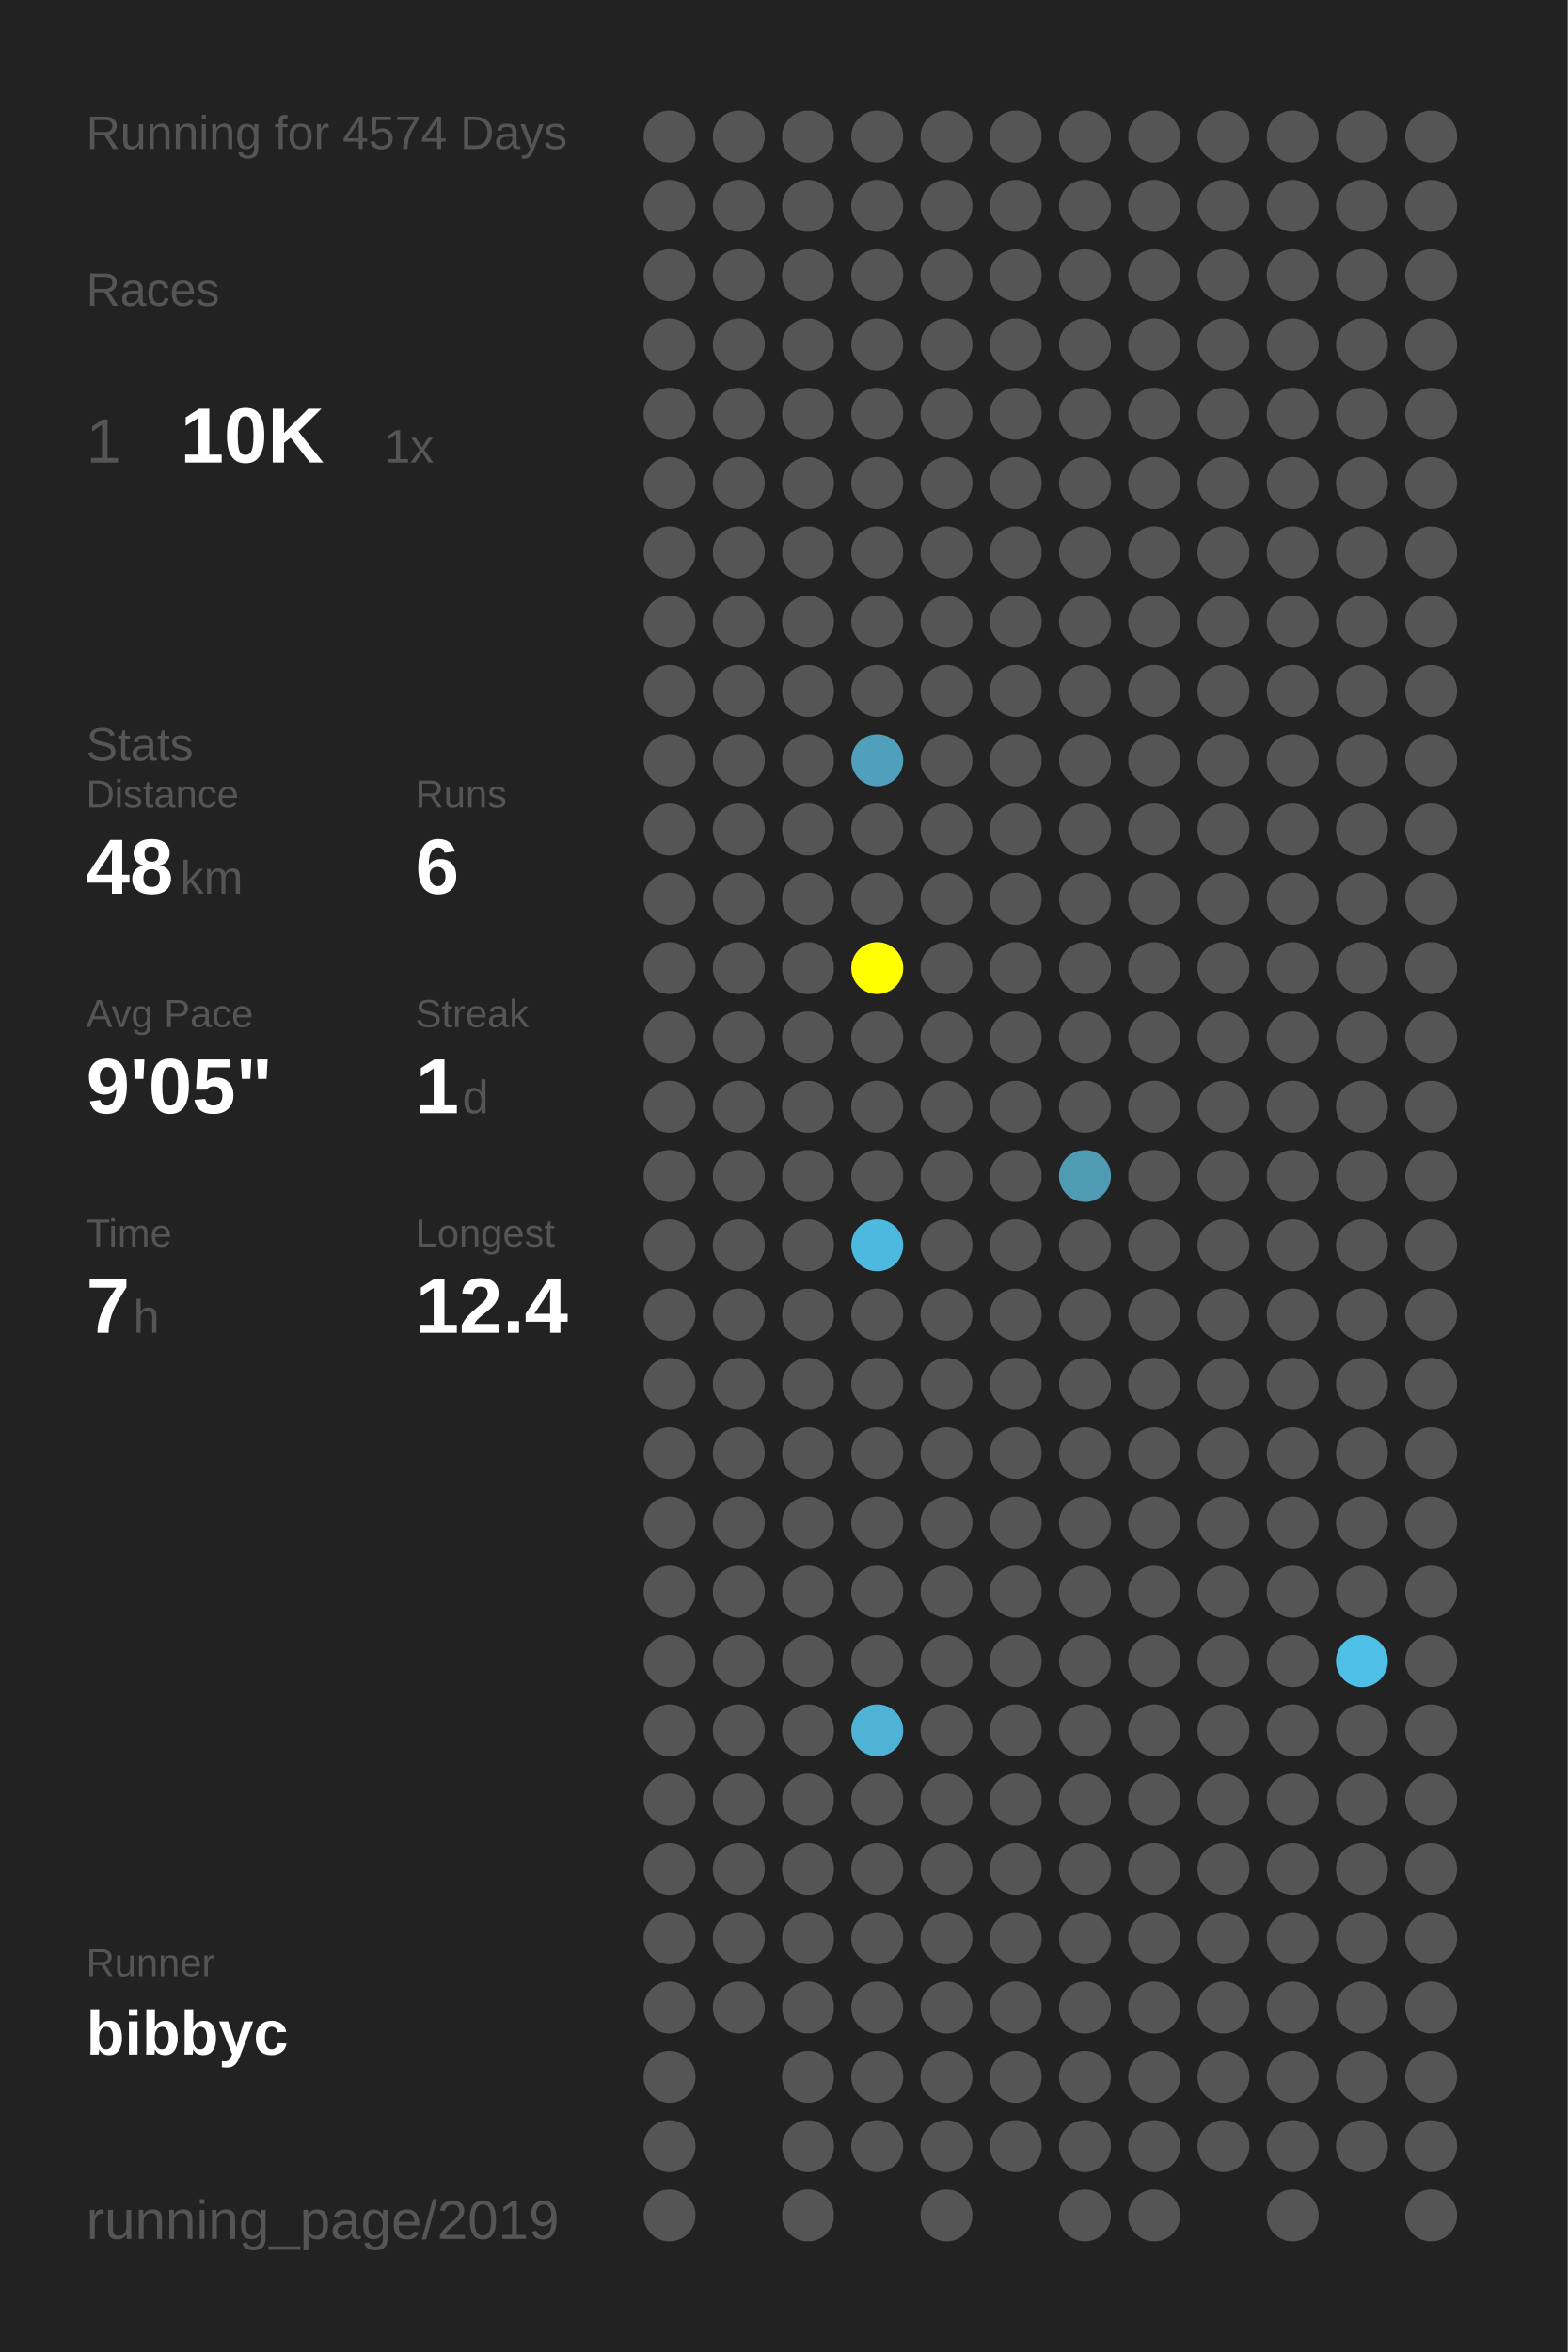
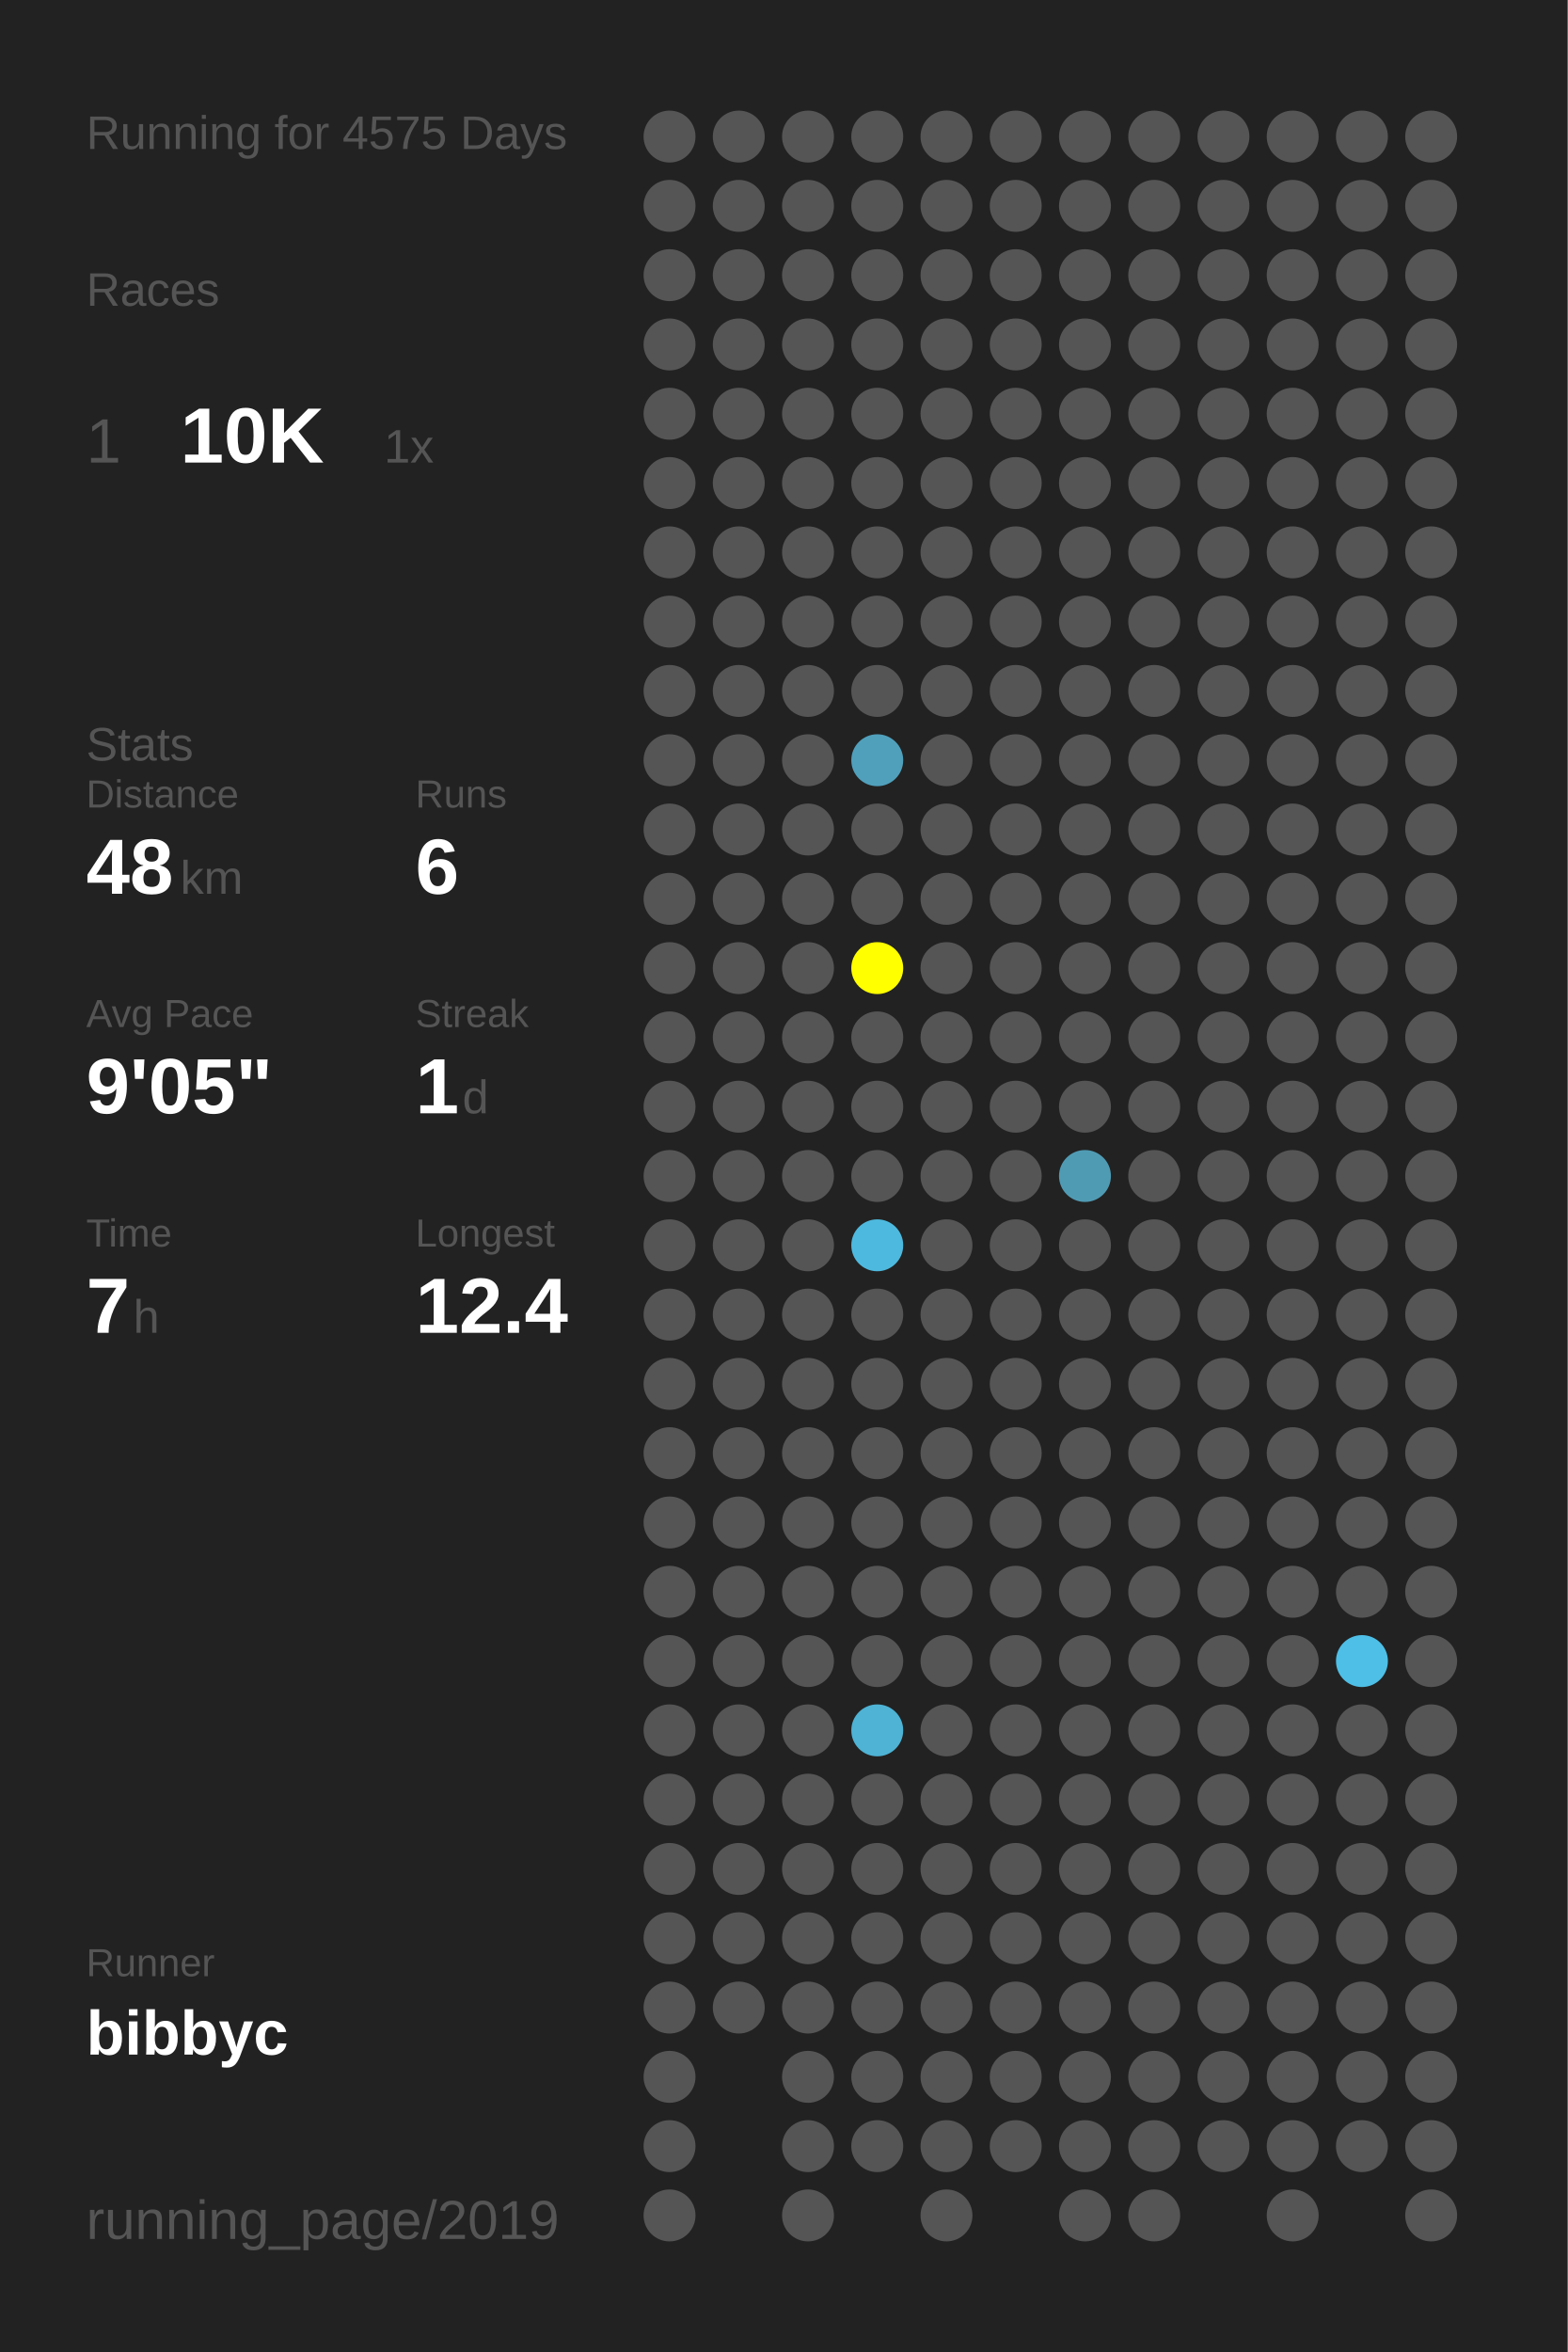
<svg xmlns="http://www.w3.org/2000/svg" baseProfile="full" height="300mm" version="1.1" viewBox="0,0,200,300" width="200mm">
  <defs />
  <rect fill="#222222" height="300" width="200" x="0" y="0" />
-   <text fill="#555555" style="font-size:6px; font-family:Arial;" x="11" y="19">Running for 4574 Days</text>
+   <text fill="#555555" style="font-size:6px; font-family:Arial;" x="11" y="19">Running for 4575 Days</text>
  <text fill="#555555" style="font-size:6px; font-family:Arial;" x="11" y="39">Races</text>
  <text fill="#555555" style="font-size:8px; font-family:Arial;" x="11" y="59">1</text>
  <text fill="#FFFFFF" style="font-size:10px; font-family:Arial; font-weight:bold;" x="23" y="59">10K</text>
  <text fill="#555555" style="font-size:6px; font-family:Arial;" x="49" y="59">1x</text>
  <text fill="#555555" style="font-size:6px; font-family:Arial;" x="11" y="97">Stats</text>
  <text fill="#555555" style="font-size:5px; font-family:Arial;" x="11" y="103">Distance</text>
  <text fill="#FFFFFF" style="font-size:10px; font-family:Arial; font-weight:bold;" x="11" y="114">48</text>
  <text fill="#555555" style="font-size:6px; font-family:Arial;" x="23" y="114">km</text>
  <text fill="#555555" style="font-size:5px; font-family:Arial;" x="53" y="103">Runs</text>
  <text fill="#FFFFFF" style="font-size:10px; font-family:Arial; font-weight:bold;" x="53" y="114">6</text>
  <text fill="#555555" style="font-size:5px; font-family:Arial;" x="11" y="131">Avg Pace</text>
  <text fill="#FFFFFF" style="font-size:10px; font-family:Arial; font-weight:bold;" x="11" y="142">9'05"</text>
  <text fill="#555555" style="font-size:5px; font-family:Arial;" x="53" y="131">Streak</text>
  <text fill="#FFFFFF" style="font-size:10px; font-family:Arial; font-weight:bold;" x="53" y="142">1</text>
  <text fill="#555555" style="font-size:6px; font-family:Arial;" x="59" y="142">d</text>
  <text fill="#555555" style="font-size:5px; font-family:Arial;" x="11" y="159">Time</text>
  <text fill="#FFFFFF" style="font-size:10px; font-family:Arial; font-weight:bold;" x="11" y="170">7</text>
  <text fill="#555555" style="font-size:6px; font-family:Arial;" x="17" y="170">h</text>
  <text fill="#555555" style="font-size:5px; font-family:Arial;" x="53" y="159">Longest</text>
  <text fill="#FFFFFF" style="font-size:10px; font-family:Arial; font-weight:bold;" x="53" y="170">12.4</text>
  <text fill="#555555" style="font-size:5px; font-family:Arial;" x="11" y="252.065">Runner</text>
  <text fill="#FFFFFF" style="font-size:8px; font-family:Arial; font-weight:bold;" x="11" y="262.065">bibbyc</text>
  <text fill="#555555" style="font-size:7px; font-family:Arial;" x="11" y="285.581">running_page/2019</text>
  <circle cx="85.417" cy="17.419" fill="#555555" r="3.312" />
  <circle cx="85.417" cy="26.258" fill="#555555" r="3.312" />
  <circle cx="85.417" cy="35.097" fill="#555555" r="3.312" />
  <circle cx="85.417" cy="43.935" fill="#555555" r="3.312" />
  <circle cx="85.417" cy="52.774" fill="#555555" r="3.312" />
  <circle cx="85.417" cy="61.613" fill="#555555" r="3.312" />
  <circle cx="85.417" cy="70.452" fill="#555555" r="3.312" />
  <circle cx="85.417" cy="79.29" fill="#555555" r="3.312" />
  <circle cx="85.417" cy="88.129" fill="#555555" r="3.312" />
  <circle cx="85.417" cy="96.968" fill="#555555" r="3.312" />
  <circle cx="85.417" cy="105.806" fill="#555555" r="3.312" />
  <circle cx="85.417" cy="114.645" fill="#555555" r="3.312" />
  <circle cx="85.417" cy="123.484" fill="#555555" r="3.312" />
  <circle cx="85.417" cy="132.323" fill="#555555" r="3.312" />
  <circle cx="85.417" cy="141.161" fill="#555555" r="3.312" />
  <circle cx="85.417" cy="150" fill="#555555" r="3.312" />
  <circle cx="85.417" cy="158.839" fill="#555555" r="3.312" />
  <circle cx="85.417" cy="167.677" fill="#555555" r="3.312" />
  <circle cx="85.417" cy="176.516" fill="#555555" r="3.312" />
  <circle cx="85.417" cy="185.355" fill="#555555" r="3.312" />
  <circle cx="85.417" cy="194.194" fill="#555555" r="3.312" />
  <circle cx="85.417" cy="203.032" fill="#555555" r="3.312" />
  <circle cx="85.417" cy="211.871" fill="#555555" r="3.312" />
  <circle cx="85.417" cy="220.71" fill="#555555" r="3.312" />
  <circle cx="85.417" cy="229.548" fill="#555555" r="3.312" />
  <circle cx="85.417" cy="238.387" fill="#555555" r="3.312" />
  <circle cx="85.417" cy="247.226" fill="#555555" r="3.312" />
  <circle cx="85.417" cy="256.065" fill="#555555" r="3.312" />
  <circle cx="85.417" cy="264.903" fill="#555555" r="3.312" />
  <circle cx="85.417" cy="273.742" fill="#555555" r="3.312" />
  <circle cx="85.417" cy="282.581" fill="#555555" r="3.312" />
  <circle cx="94.25" cy="17.419" fill="#555555" r="3.312" />
  <circle cx="94.25" cy="26.258" fill="#555555" r="3.312" />
  <circle cx="94.25" cy="35.097" fill="#555555" r="3.312" />
  <circle cx="94.25" cy="43.935" fill="#555555" r="3.312" />
  <circle cx="94.25" cy="52.774" fill="#555555" r="3.312" />
  <circle cx="94.25" cy="61.613" fill="#555555" r="3.312" />
  <circle cx="94.25" cy="70.452" fill="#555555" r="3.312" />
  <circle cx="94.25" cy="79.29" fill="#555555" r="3.312" />
  <circle cx="94.25" cy="88.129" fill="#555555" r="3.312" />
  <circle cx="94.25" cy="96.968" fill="#555555" r="3.312" />
  <circle cx="94.25" cy="105.806" fill="#555555" r="3.312" />
  <circle cx="94.25" cy="114.645" fill="#555555" r="3.312" />
  <circle cx="94.25" cy="123.484" fill="#555555" r="3.312" />
  <circle cx="94.25" cy="132.323" fill="#555555" r="3.312" />
  <circle cx="94.25" cy="141.161" fill="#555555" r="3.312" />
  <circle cx="94.25" cy="150" fill="#555555" r="3.312" />
  <circle cx="94.25" cy="158.839" fill="#555555" r="3.312" />
  <circle cx="94.25" cy="167.677" fill="#555555" r="3.312" />
  <circle cx="94.25" cy="176.516" fill="#555555" r="3.312" />
  <circle cx="94.25" cy="185.355" fill="#555555" r="3.312" />
  <circle cx="94.25" cy="194.194" fill="#555555" r="3.312" />
  <circle cx="94.25" cy="203.032" fill="#555555" r="3.312" />
  <circle cx="94.25" cy="211.871" fill="#555555" r="3.312" />
  <circle cx="94.25" cy="220.71" fill="#555555" r="3.312" />
  <circle cx="94.25" cy="229.548" fill="#555555" r="3.312" />
  <circle cx="94.25" cy="238.387" fill="#555555" r="3.312" />
  <circle cx="94.25" cy="247.226" fill="#555555" r="3.312" />
  <circle cx="94.25" cy="256.065" fill="#555555" r="3.312" />
  <circle cx="103.083" cy="17.419" fill="#555555" r="3.312" />
  <circle cx="103.083" cy="26.258" fill="#555555" r="3.312" />
  <circle cx="103.083" cy="35.097" fill="#555555" r="3.312" />
  <circle cx="103.083" cy="43.935" fill="#555555" r="3.312" />
  <circle cx="103.083" cy="52.774" fill="#555555" r="3.312" />
  <circle cx="103.083" cy="61.613" fill="#555555" r="3.312" />
  <circle cx="103.083" cy="70.452" fill="#555555" r="3.312" />
  <circle cx="103.083" cy="79.29" fill="#555555" r="3.312" />
  <circle cx="103.083" cy="88.129" fill="#555555" r="3.312" />
  <circle cx="103.083" cy="96.968" fill="#555555" r="3.312" />
  <circle cx="103.083" cy="105.806" fill="#555555" r="3.312" />
  <circle cx="103.083" cy="114.645" fill="#555555" r="3.312" />
  <circle cx="103.083" cy="123.484" fill="#555555" r="3.312" />
  <circle cx="103.083" cy="132.323" fill="#555555" r="3.312" />
  <circle cx="103.083" cy="141.161" fill="#555555" r="3.312" />
  <circle cx="103.083" cy="150" fill="#555555" r="3.312" />
  <circle cx="103.083" cy="158.839" fill="#555555" r="3.312" />
  <circle cx="103.083" cy="167.677" fill="#555555" r="3.312" />
  <circle cx="103.083" cy="176.516" fill="#555555" r="3.312" />
  <circle cx="103.083" cy="185.355" fill="#555555" r="3.312" />
  <circle cx="103.083" cy="194.194" fill="#555555" r="3.312" />
  <circle cx="103.083" cy="203.032" fill="#555555" r="3.312" />
  <circle cx="103.083" cy="211.871" fill="#555555" r="3.312" />
  <circle cx="103.083" cy="220.71" fill="#555555" r="3.312" />
  <circle cx="103.083" cy="229.548" fill="#555555" r="3.312" />
  <circle cx="103.083" cy="238.387" fill="#555555" r="3.312" />
  <circle cx="103.083" cy="247.226" fill="#555555" r="3.312" />
  <circle cx="103.083" cy="256.065" fill="#555555" r="3.312" />
  <circle cx="103.083" cy="264.903" fill="#555555" r="3.312" />
  <circle cx="103.083" cy="273.742" fill="#555555" r="3.312" />
  <circle cx="103.083" cy="282.581" fill="#555555" r="3.312" />
  <circle cx="111.917" cy="17.419" fill="#555555" r="3.312" />
  <circle cx="111.917" cy="26.258" fill="#555555" r="3.312" />
  <circle cx="111.917" cy="35.097" fill="#555555" r="3.312" />
  <circle cx="111.917" cy="43.935" fill="#555555" r="3.312" />
  <circle cx="111.917" cy="52.774" fill="#555555" r="3.312" />
  <circle cx="111.917" cy="61.613" fill="#555555" r="3.312" />
  <circle cx="111.917" cy="70.452" fill="#555555" r="3.312" />
  <circle cx="111.917" cy="79.29" fill="#555555" r="3.312" />
  <circle cx="111.917" cy="88.129" fill="#555555" r="3.312" />
  <circle cx="111.917" cy="96.968" fill="#50a0bc" r="3.312" />
  <circle cx="111.917" cy="105.806" fill="#555555" r="3.312" />
  <circle cx="111.917" cy="114.645" fill="#555555" r="3.312" />
  <circle cx="111.917" cy="123.484" fill="#FFFF00" r="3.312" />
  <circle cx="111.917" cy="132.323" fill="#555555" r="3.312" />
  <circle cx="111.917" cy="141.161" fill="#555555" r="3.312" />
  <circle cx="111.917" cy="150" fill="#555555" r="3.312" />
  <circle cx="111.917" cy="158.839" fill="#4eb9de" r="3.312" />
  <circle cx="111.917" cy="167.677" fill="#555555" r="3.312" />
  <circle cx="111.917" cy="176.516" fill="#555555" r="3.312" />
  <circle cx="111.917" cy="185.355" fill="#555555" r="3.312" />
  <circle cx="111.917" cy="194.194" fill="#555555" r="3.312" />
  <circle cx="111.917" cy="203.032" fill="#555555" r="3.312" />
  <circle cx="111.917" cy="211.871" fill="#555555" r="3.312" />
  <circle cx="111.917" cy="220.71" fill="#4eb3d5" r="3.312" />
  <circle cx="111.917" cy="229.548" fill="#555555" r="3.312" />
  <circle cx="111.917" cy="238.387" fill="#555555" r="3.312" />
  <circle cx="111.917" cy="247.226" fill="#555555" r="3.312" />
  <circle cx="111.917" cy="256.065" fill="#555555" r="3.312" />
  <circle cx="111.917" cy="264.903" fill="#555555" r="3.312" />
  <circle cx="111.917" cy="273.742" fill="#555555" r="3.312" />
  <circle cx="120.75" cy="17.419" fill="#555555" r="3.312" />
  <circle cx="120.75" cy="26.258" fill="#555555" r="3.312" />
  <circle cx="120.75" cy="35.097" fill="#555555" r="3.312" />
  <circle cx="120.75" cy="43.935" fill="#555555" r="3.312" />
  <circle cx="120.75" cy="52.774" fill="#555555" r="3.312" />
  <circle cx="120.75" cy="61.613" fill="#555555" r="3.312" />
  <circle cx="120.75" cy="70.452" fill="#555555" r="3.312" />
  <circle cx="120.75" cy="79.29" fill="#555555" r="3.312" />
  <circle cx="120.75" cy="88.129" fill="#555555" r="3.312" />
  <circle cx="120.75" cy="96.968" fill="#555555" r="3.312" />
  <circle cx="120.75" cy="105.806" fill="#555555" r="3.312" />
  <circle cx="120.75" cy="114.645" fill="#555555" r="3.312" />
  <circle cx="120.75" cy="123.484" fill="#555555" r="3.312" />
  <circle cx="120.75" cy="132.323" fill="#555555" r="3.312" />
  <circle cx="120.75" cy="141.161" fill="#555555" r="3.312" />
  <circle cx="120.75" cy="150" fill="#555555" r="3.312" />
  <circle cx="120.75" cy="158.839" fill="#555555" r="3.312" />
  <circle cx="120.75" cy="167.677" fill="#555555" r="3.312" />
  <circle cx="120.75" cy="176.516" fill="#555555" r="3.312" />
  <circle cx="120.75" cy="185.355" fill="#555555" r="3.312" />
  <circle cx="120.75" cy="194.194" fill="#555555" r="3.312" />
  <circle cx="120.75" cy="203.032" fill="#555555" r="3.312" />
  <circle cx="120.75" cy="211.871" fill="#555555" r="3.312" />
  <circle cx="120.75" cy="220.71" fill="#555555" r="3.312" />
  <circle cx="120.75" cy="229.548" fill="#555555" r="3.312" />
  <circle cx="120.75" cy="238.387" fill="#555555" r="3.312" />
  <circle cx="120.75" cy="247.226" fill="#555555" r="3.312" />
  <circle cx="120.75" cy="256.065" fill="#555555" r="3.312" />
  <circle cx="120.75" cy="264.903" fill="#555555" r="3.312" />
  <circle cx="120.75" cy="273.742" fill="#555555" r="3.312" />
  <circle cx="120.75" cy="282.581" fill="#555555" r="3.312" />
  <circle cx="129.583" cy="17.419" fill="#555555" r="3.312" />
  <circle cx="129.583" cy="26.258" fill="#555555" r="3.312" />
  <circle cx="129.583" cy="35.097" fill="#555555" r="3.312" />
  <circle cx="129.583" cy="43.935" fill="#555555" r="3.312" />
  <circle cx="129.583" cy="52.774" fill="#555555" r="3.312" />
  <circle cx="129.583" cy="61.613" fill="#555555" r="3.312" />
  <circle cx="129.583" cy="70.452" fill="#555555" r="3.312" />
  <circle cx="129.583" cy="79.29" fill="#555555" r="3.312" />
  <circle cx="129.583" cy="88.129" fill="#555555" r="3.312" />
  <circle cx="129.583" cy="96.968" fill="#555555" r="3.312" />
  <circle cx="129.583" cy="105.806" fill="#555555" r="3.312" />
  <circle cx="129.583" cy="114.645" fill="#555555" r="3.312" />
  <circle cx="129.583" cy="123.484" fill="#555555" r="3.312" />
  <circle cx="129.583" cy="132.323" fill="#555555" r="3.312" />
  <circle cx="129.583" cy="141.161" fill="#555555" r="3.312" />
  <circle cx="129.583" cy="150" fill="#555555" r="3.312" />
  <circle cx="129.583" cy="158.839" fill="#555555" r="3.312" />
  <circle cx="129.583" cy="167.677" fill="#555555" r="3.312" />
  <circle cx="129.583" cy="176.516" fill="#555555" r="3.312" />
  <circle cx="129.583" cy="185.355" fill="#555555" r="3.312" />
  <circle cx="129.583" cy="194.194" fill="#555555" r="3.312" />
  <circle cx="129.583" cy="203.032" fill="#555555" r="3.312" />
  <circle cx="129.583" cy="211.871" fill="#555555" r="3.312" />
  <circle cx="129.583" cy="220.71" fill="#555555" r="3.312" />
  <circle cx="129.583" cy="229.548" fill="#555555" r="3.312" />
  <circle cx="129.583" cy="238.387" fill="#555555" r="3.312" />
  <circle cx="129.583" cy="247.226" fill="#555555" r="3.312" />
  <circle cx="129.583" cy="256.065" fill="#555555" r="3.312" />
  <circle cx="129.583" cy="264.903" fill="#555555" r="3.312" />
  <circle cx="129.583" cy="273.742" fill="#555555" r="3.312" />
  <circle cx="138.417" cy="17.419" fill="#555555" r="3.312" />
  <circle cx="138.417" cy="26.258" fill="#555555" r="3.312" />
  <circle cx="138.417" cy="35.097" fill="#555555" r="3.312" />
  <circle cx="138.417" cy="43.935" fill="#555555" r="3.312" />
  <circle cx="138.417" cy="52.774" fill="#555555" r="3.312" />
  <circle cx="138.417" cy="61.613" fill="#555555" r="3.312" />
  <circle cx="138.417" cy="70.452" fill="#555555" r="3.312" />
  <circle cx="138.417" cy="79.29" fill="#555555" r="3.312" />
  <circle cx="138.417" cy="88.129" fill="#555555" r="3.312" />
  <circle cx="138.417" cy="96.968" fill="#555555" r="3.312" />
  <circle cx="138.417" cy="105.806" fill="#555555" r="3.312" />
  <circle cx="138.417" cy="114.645" fill="#555555" r="3.312" />
  <circle cx="138.417" cy="123.484" fill="#555555" r="3.312" />
  <circle cx="138.417" cy="132.323" fill="#555555" r="3.312" />
  <circle cx="138.417" cy="141.161" fill="#555555" r="3.312" />
  <circle cx="138.417" cy="150" fill="#509bb4" r="3.312" />
  <circle cx="138.417" cy="158.839" fill="#555555" r="3.312" />
  <circle cx="138.417" cy="167.677" fill="#555555" r="3.312" />
  <circle cx="138.417" cy="176.516" fill="#555555" r="3.312" />
  <circle cx="138.417" cy="185.355" fill="#555555" r="3.312" />
  <circle cx="138.417" cy="194.194" fill="#555555" r="3.312" />
  <circle cx="138.417" cy="203.032" fill="#555555" r="3.312" />
  <circle cx="138.417" cy="211.871" fill="#555555" r="3.312" />
  <circle cx="138.417" cy="220.71" fill="#555555" r="3.312" />
  <circle cx="138.417" cy="229.548" fill="#555555" r="3.312" />
  <circle cx="138.417" cy="238.387" fill="#555555" r="3.312" />
  <circle cx="138.417" cy="247.226" fill="#555555" r="3.312" />
  <circle cx="138.417" cy="256.065" fill="#555555" r="3.312" />
  <circle cx="138.417" cy="264.903" fill="#555555" r="3.312" />
  <circle cx="138.417" cy="273.742" fill="#555555" r="3.312" />
  <circle cx="138.417" cy="282.581" fill="#555555" r="3.312" />
  <circle cx="147.25" cy="17.419" fill="#555555" r="3.312" />
  <circle cx="147.25" cy="26.258" fill="#555555" r="3.312" />
  <circle cx="147.25" cy="35.097" fill="#555555" r="3.312" />
  <circle cx="147.25" cy="43.935" fill="#555555" r="3.312" />
  <circle cx="147.25" cy="52.774" fill="#555555" r="3.312" />
  <circle cx="147.25" cy="61.613" fill="#555555" r="3.312" />
  <circle cx="147.25" cy="70.452" fill="#555555" r="3.312" />
  <circle cx="147.25" cy="79.29" fill="#555555" r="3.312" />
  <circle cx="147.25" cy="88.129" fill="#555555" r="3.312" />
  <circle cx="147.25" cy="96.968" fill="#555555" r="3.312" />
  <circle cx="147.25" cy="105.806" fill="#555555" r="3.312" />
  <circle cx="147.25" cy="114.645" fill="#555555" r="3.312" />
  <circle cx="147.25" cy="123.484" fill="#555555" r="3.312" />
  <circle cx="147.25" cy="132.323" fill="#555555" r="3.312" />
  <circle cx="147.25" cy="141.161" fill="#555555" r="3.312" />
  <circle cx="147.25" cy="150" fill="#555555" r="3.312" />
  <circle cx="147.25" cy="158.839" fill="#555555" r="3.312" />
  <circle cx="147.25" cy="167.677" fill="#555555" r="3.312" />
  <circle cx="147.25" cy="176.516" fill="#555555" r="3.312" />
  <circle cx="147.25" cy="185.355" fill="#555555" r="3.312" />
  <circle cx="147.25" cy="194.194" fill="#555555" r="3.312" />
  <circle cx="147.25" cy="203.032" fill="#555555" r="3.312" />
  <circle cx="147.25" cy="211.871" fill="#555555" r="3.312" />
  <circle cx="147.25" cy="220.71" fill="#555555" r="3.312" />
  <circle cx="147.25" cy="229.548" fill="#555555" r="3.312" />
  <circle cx="147.25" cy="238.387" fill="#555555" r="3.312" />
  <circle cx="147.25" cy="247.226" fill="#555555" r="3.312" />
  <circle cx="147.25" cy="256.065" fill="#555555" r="3.312" />
  <circle cx="147.25" cy="264.903" fill="#555555" r="3.312" />
  <circle cx="147.25" cy="273.742" fill="#555555" r="3.312" />
  <circle cx="147.25" cy="282.581" fill="#555555" r="3.312" />
  <circle cx="156.083" cy="17.419" fill="#555555" r="3.312" />
  <circle cx="156.083" cy="26.258" fill="#555555" r="3.312" />
  <circle cx="156.083" cy="35.097" fill="#555555" r="3.312" />
  <circle cx="156.083" cy="43.935" fill="#555555" r="3.312" />
  <circle cx="156.083" cy="52.774" fill="#555555" r="3.312" />
  <circle cx="156.083" cy="61.613" fill="#555555" r="3.312" />
  <circle cx="156.083" cy="70.452" fill="#555555" r="3.312" />
  <circle cx="156.083" cy="79.29" fill="#555555" r="3.312" />
  <circle cx="156.083" cy="88.129" fill="#555555" r="3.312" />
  <circle cx="156.083" cy="96.968" fill="#555555" r="3.312" />
  <circle cx="156.083" cy="105.806" fill="#555555" r="3.312" />
  <circle cx="156.083" cy="114.645" fill="#555555" r="3.312" />
  <circle cx="156.083" cy="123.484" fill="#555555" r="3.312" />
  <circle cx="156.083" cy="132.323" fill="#555555" r="3.312" />
  <circle cx="156.083" cy="141.161" fill="#555555" r="3.312" />
  <circle cx="156.083" cy="150" fill="#555555" r="3.312" />
  <circle cx="156.083" cy="158.839" fill="#555555" r="3.312" />
  <circle cx="156.083" cy="167.677" fill="#555555" r="3.312" />
  <circle cx="156.083" cy="176.516" fill="#555555" r="3.312" />
  <circle cx="156.083" cy="185.355" fill="#555555" r="3.312" />
  <circle cx="156.083" cy="194.194" fill="#555555" r="3.312" />
  <circle cx="156.083" cy="203.032" fill="#555555" r="3.312" />
  <circle cx="156.083" cy="211.871" fill="#555555" r="3.312" />
  <circle cx="156.083" cy="220.71" fill="#555555" r="3.312" />
  <circle cx="156.083" cy="229.548" fill="#555555" r="3.312" />
  <circle cx="156.083" cy="238.387" fill="#555555" r="3.312" />
  <circle cx="156.083" cy="247.226" fill="#555555" r="3.312" />
  <circle cx="156.083" cy="256.065" fill="#555555" r="3.312" />
  <circle cx="156.083" cy="264.903" fill="#555555" r="3.312" />
  <circle cx="156.083" cy="273.742" fill="#555555" r="3.312" />
  <circle cx="164.917" cy="17.419" fill="#555555" r="3.312" />
  <circle cx="164.917" cy="26.258" fill="#555555" r="3.312" />
  <circle cx="164.917" cy="35.097" fill="#555555" r="3.312" />
  <circle cx="164.917" cy="43.935" fill="#555555" r="3.312" />
  <circle cx="164.917" cy="52.774" fill="#555555" r="3.312" />
  <circle cx="164.917" cy="61.613" fill="#555555" r="3.312" />
  <circle cx="164.917" cy="70.452" fill="#555555" r="3.312" />
  <circle cx="164.917" cy="79.29" fill="#555555" r="3.312" />
  <circle cx="164.917" cy="88.129" fill="#555555" r="3.312" />
  <circle cx="164.917" cy="96.968" fill="#555555" r="3.312" />
  <circle cx="164.917" cy="105.806" fill="#555555" r="3.312" />
  <circle cx="164.917" cy="114.645" fill="#555555" r="3.312" />
  <circle cx="164.917" cy="123.484" fill="#555555" r="3.312" />
  <circle cx="164.917" cy="132.323" fill="#555555" r="3.312" />
  <circle cx="164.917" cy="141.161" fill="#555555" r="3.312" />
  <circle cx="164.917" cy="150" fill="#555555" r="3.312" />
  <circle cx="164.917" cy="158.839" fill="#555555" r="3.312" />
  <circle cx="164.917" cy="167.677" fill="#555555" r="3.312" />
  <circle cx="164.917" cy="176.516" fill="#555555" r="3.312" />
  <circle cx="164.917" cy="185.355" fill="#555555" r="3.312" />
  <circle cx="164.917" cy="194.194" fill="#555555" r="3.312" />
  <circle cx="164.917" cy="203.032" fill="#555555" r="3.312" />
  <circle cx="164.917" cy="211.871" fill="#555555" r="3.312" />
  <circle cx="164.917" cy="220.71" fill="#555555" r="3.312" />
  <circle cx="164.917" cy="229.548" fill="#555555" r="3.312" />
  <circle cx="164.917" cy="238.387" fill="#555555" r="3.312" />
  <circle cx="164.917" cy="247.226" fill="#555555" r="3.312" />
  <circle cx="164.917" cy="256.065" fill="#555555" r="3.312" />
  <circle cx="164.917" cy="264.903" fill="#555555" r="3.312" />
  <circle cx="164.917" cy="273.742" fill="#555555" r="3.312" />
  <circle cx="164.917" cy="282.581" fill="#555555" r="3.312" />
  <circle cx="173.75" cy="17.419" fill="#555555" r="3.312" />
  <circle cx="173.75" cy="26.258" fill="#555555" r="3.312" />
  <circle cx="173.75" cy="35.097" fill="#555555" r="3.312" />
  <circle cx="173.75" cy="43.935" fill="#555555" r="3.312" />
  <circle cx="173.75" cy="52.774" fill="#555555" r="3.312" />
  <circle cx="173.75" cy="61.613" fill="#555555" r="3.312" />
  <circle cx="173.75" cy="70.452" fill="#555555" r="3.312" />
  <circle cx="173.75" cy="79.29" fill="#555555" r="3.312" />
  <circle cx="173.75" cy="88.129" fill="#555555" r="3.312" />
  <circle cx="173.75" cy="96.968" fill="#555555" r="3.312" />
  <circle cx="173.75" cy="105.806" fill="#555555" r="3.312" />
  <circle cx="173.75" cy="114.645" fill="#555555" r="3.312" />
  <circle cx="173.75" cy="123.484" fill="#555555" r="3.312" />
  <circle cx="173.75" cy="132.323" fill="#555555" r="3.312" />
  <circle cx="173.75" cy="141.161" fill="#555555" r="3.312" />
  <circle cx="173.75" cy="150" fill="#555555" r="3.312" />
  <circle cx="173.75" cy="158.839" fill="#555555" r="3.312" />
  <circle cx="173.75" cy="167.677" fill="#555555" r="3.312" />
  <circle cx="173.75" cy="176.516" fill="#555555" r="3.312" />
  <circle cx="173.75" cy="185.355" fill="#555555" r="3.312" />
  <circle cx="173.75" cy="194.194" fill="#555555" r="3.312" />
  <circle cx="173.75" cy="203.032" fill="#555555" r="3.312" />
  <circle cx="173.75" cy="211.871" fill="#4ebfe6" r="3.312" />
  <circle cx="173.75" cy="220.71" fill="#555555" r="3.312" />
  <circle cx="173.75" cy="229.548" fill="#555555" r="3.312" />
  <circle cx="173.75" cy="238.387" fill="#555555" r="3.312" />
  <circle cx="173.75" cy="247.226" fill="#555555" r="3.312" />
  <circle cx="173.75" cy="256.065" fill="#555555" r="3.312" />
  <circle cx="173.75" cy="264.903" fill="#555555" r="3.312" />
  <circle cx="173.75" cy="273.742" fill="#555555" r="3.312" />
  <circle cx="182.583" cy="17.419" fill="#555555" r="3.312" />
  <circle cx="182.583" cy="26.258" fill="#555555" r="3.312" />
  <circle cx="182.583" cy="35.097" fill="#555555" r="3.312" />
  <circle cx="182.583" cy="43.935" fill="#555555" r="3.312" />
  <circle cx="182.583" cy="52.774" fill="#555555" r="3.312" />
  <circle cx="182.583" cy="61.613" fill="#555555" r="3.312" />
  <circle cx="182.583" cy="70.452" fill="#555555" r="3.312" />
  <circle cx="182.583" cy="79.29" fill="#555555" r="3.312" />
  <circle cx="182.583" cy="88.129" fill="#555555" r="3.312" />
  <circle cx="182.583" cy="96.968" fill="#555555" r="3.312" />
  <circle cx="182.583" cy="105.806" fill="#555555" r="3.312" />
  <circle cx="182.583" cy="114.645" fill="#555555" r="3.312" />
  <circle cx="182.583" cy="123.484" fill="#555555" r="3.312" />
  <circle cx="182.583" cy="132.323" fill="#555555" r="3.312" />
  <circle cx="182.583" cy="141.161" fill="#555555" r="3.312" />
  <circle cx="182.583" cy="150" fill="#555555" r="3.312" />
  <circle cx="182.583" cy="158.839" fill="#555555" r="3.312" />
  <circle cx="182.583" cy="167.677" fill="#555555" r="3.312" />
  <circle cx="182.583" cy="176.516" fill="#555555" r="3.312" />
  <circle cx="182.583" cy="185.355" fill="#555555" r="3.312" />
  <circle cx="182.583" cy="194.194" fill="#555555" r="3.312" />
  <circle cx="182.583" cy="203.032" fill="#555555" r="3.312" />
  <circle cx="182.583" cy="211.871" fill="#555555" r="3.312" />
  <circle cx="182.583" cy="220.71" fill="#555555" r="3.312" />
  <circle cx="182.583" cy="229.548" fill="#555555" r="3.312" />
  <circle cx="182.583" cy="238.387" fill="#555555" r="3.312" />
  <circle cx="182.583" cy="247.226" fill="#555555" r="3.312" />
  <circle cx="182.583" cy="256.065" fill="#555555" r="3.312" />
  <circle cx="182.583" cy="264.903" fill="#555555" r="3.312" />
  <circle cx="182.583" cy="273.742" fill="#555555" r="3.312" />
  <circle cx="182.583" cy="282.581" fill="#555555" r="3.312" />
</svg>
